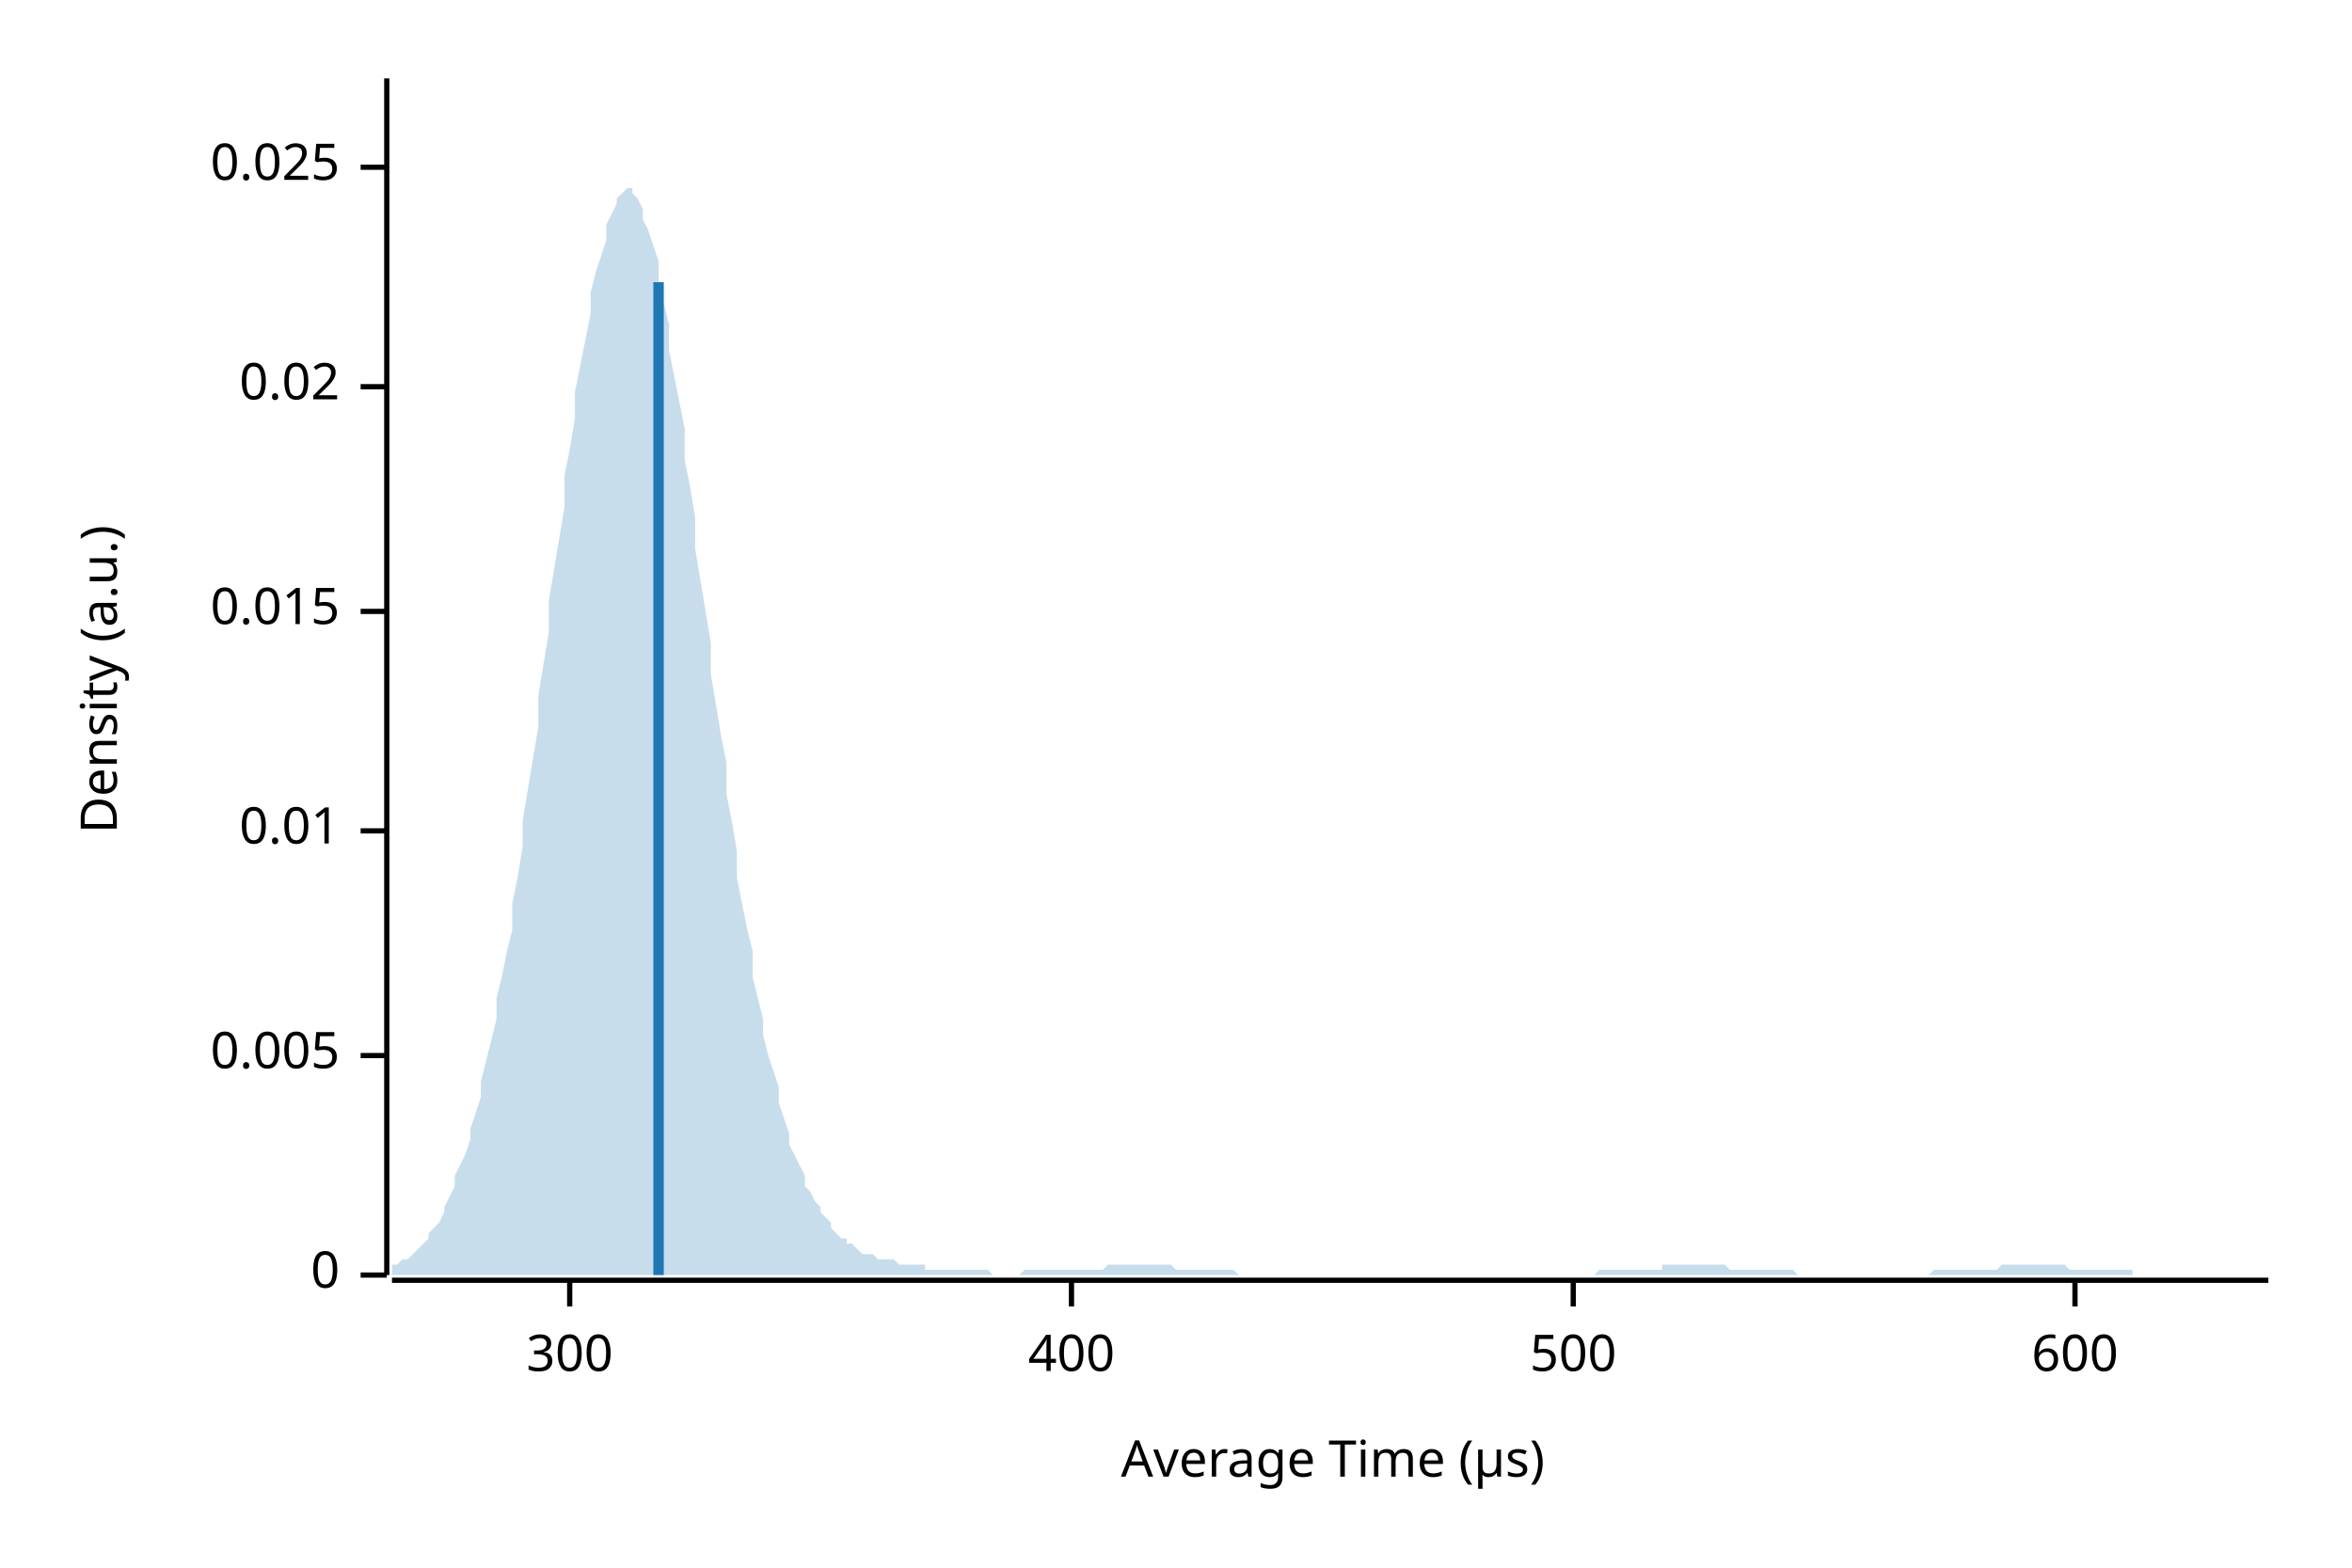
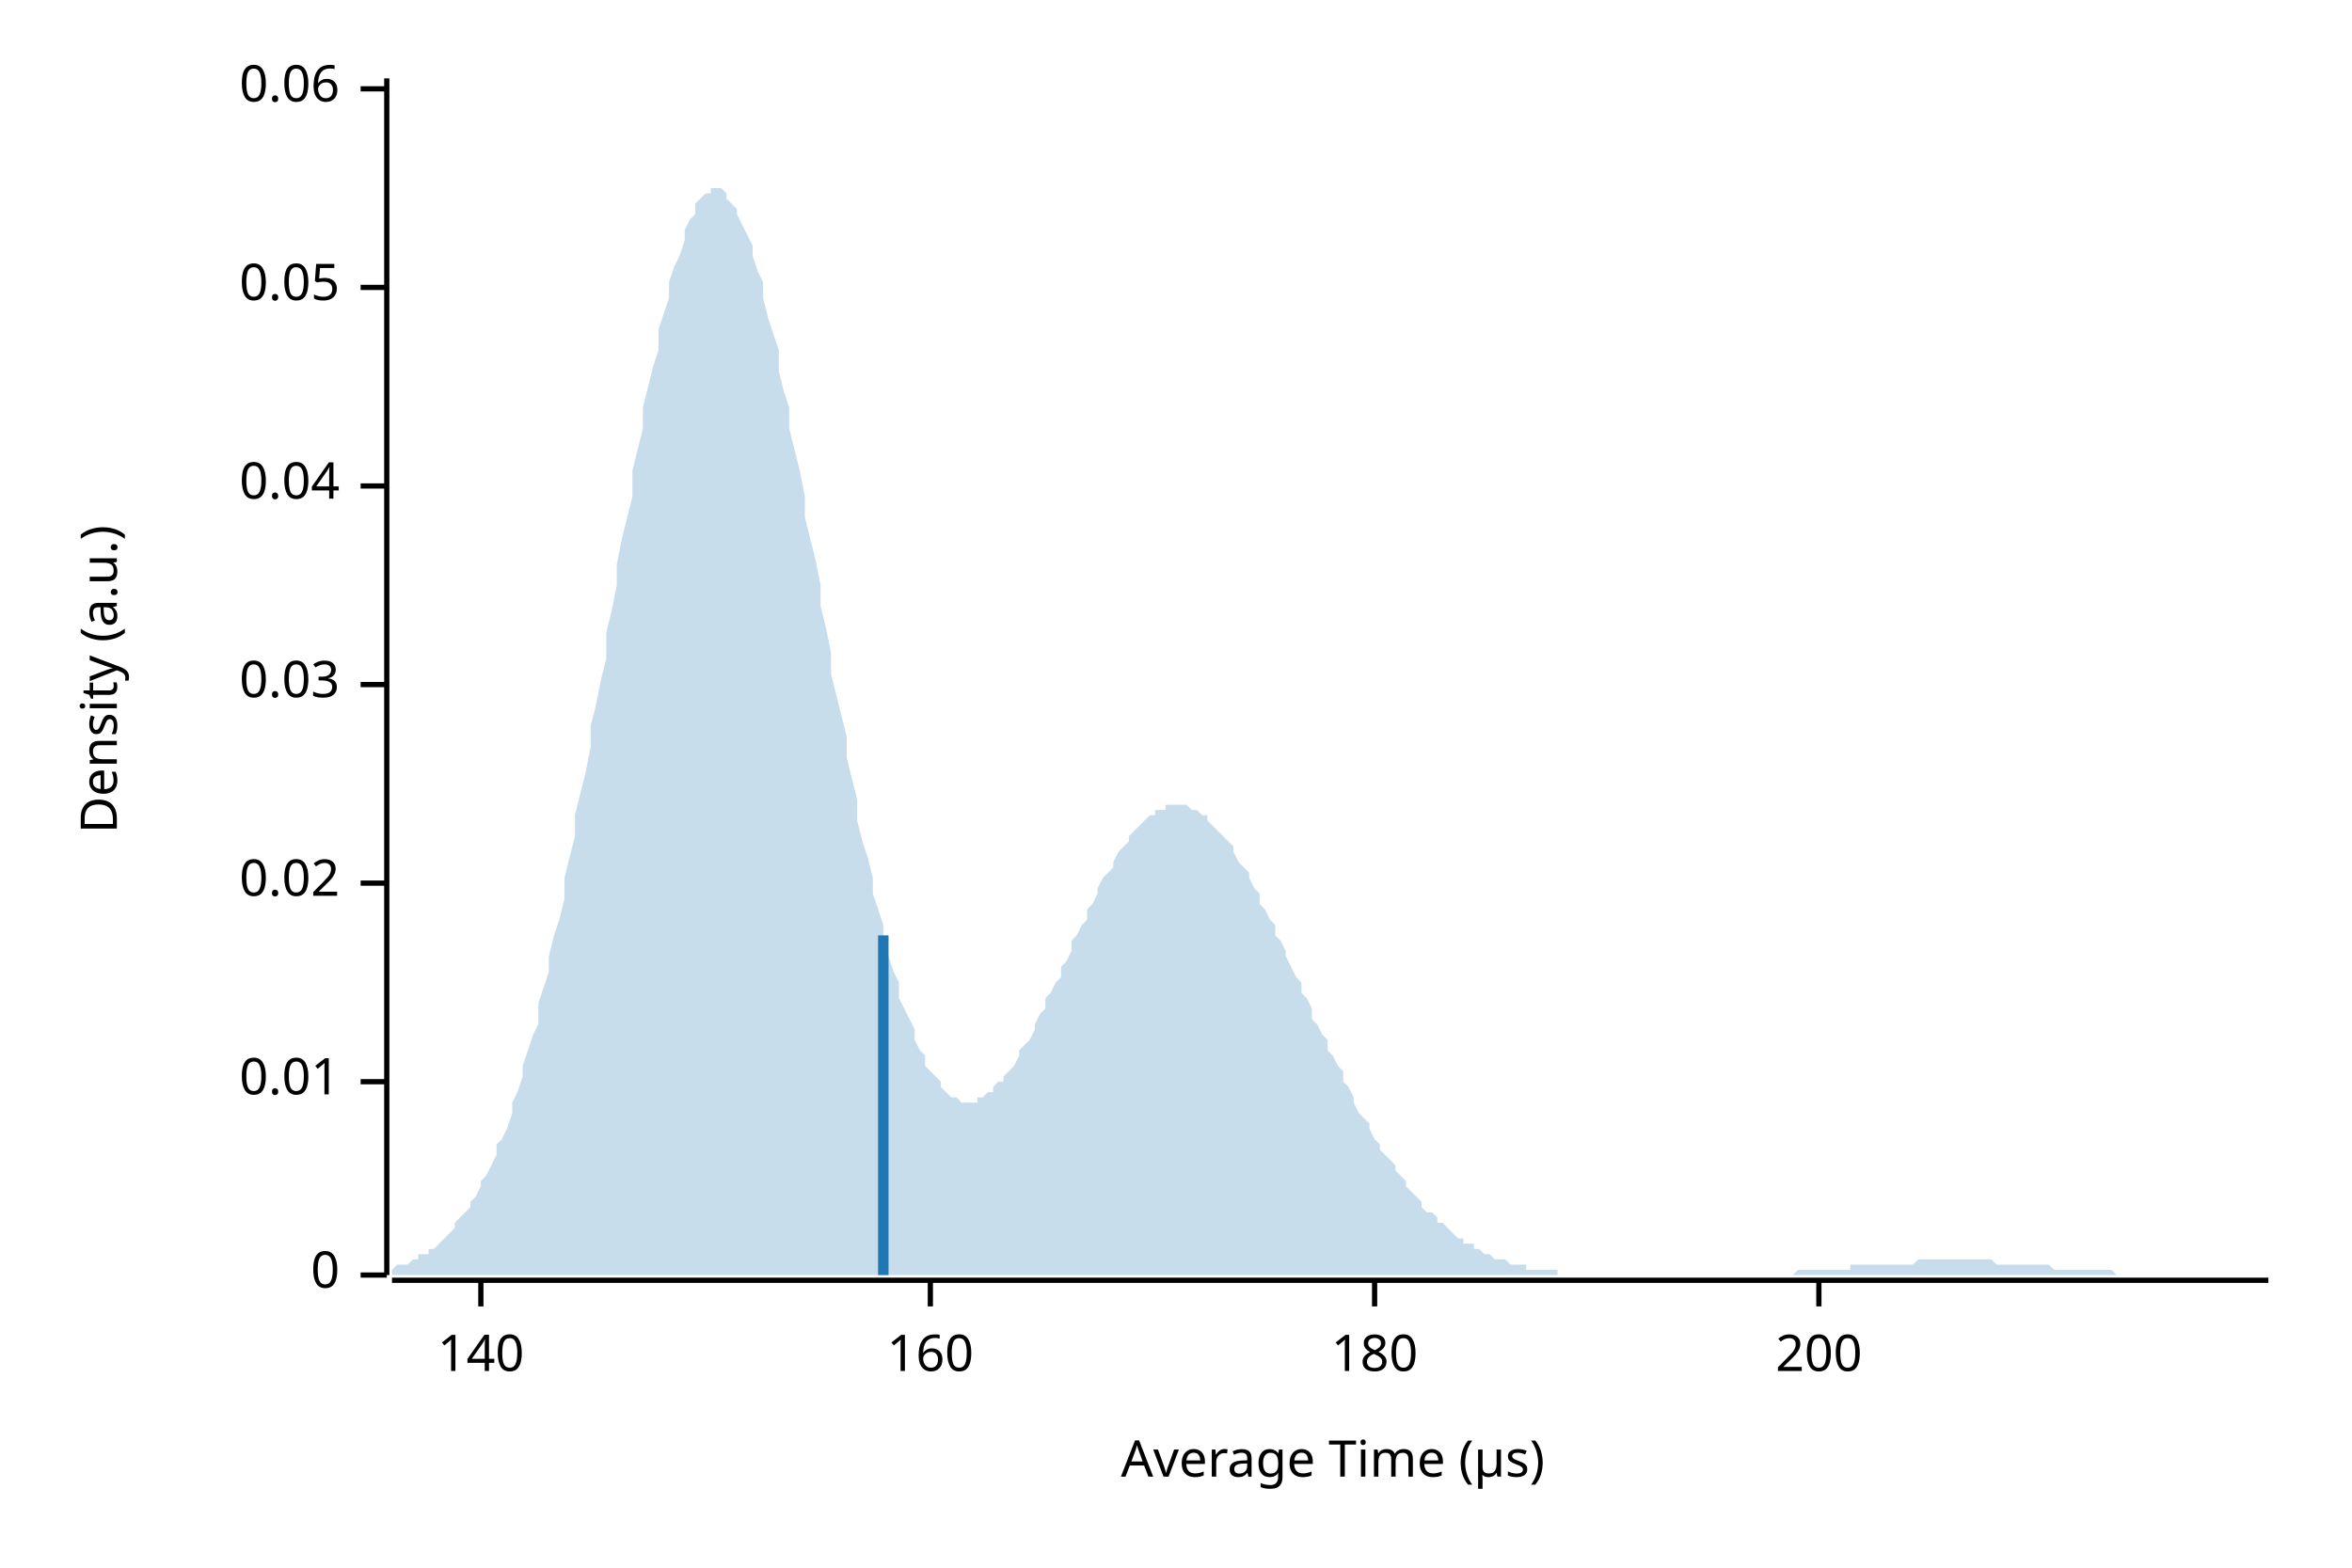
<svg xmlns="http://www.w3.org/2000/svg" width="450" height="300" viewBox="0 0 450 300">
  <text x="15" y="130" dy="0.76em" text-anchor="middle" font-family="sans-serif" font-size="9.677" opacity="1" fill="#000000" transform="rotate(270, 15, 130)">
Density (a.u.)
</text>
  <text x="255" y="285" dy="-0.5ex" text-anchor="middle" font-family="sans-serif" font-size="9.677" opacity="1" fill="#000000">
Average Time (µs)
</text>
  <polyline fill="none" opacity="1" stroke="#000000" stroke-width="1" points="74,15 74,244 " />
  <text x="65" y="244" dy="0.5ex" text-anchor="end" font-family="sans-serif" font-size="9.677" opacity="1" fill="#000000">
0
</text>
  <polyline fill="none" opacity="1" stroke="#000000" stroke-width="1" points="69,244 74,244 " />
-   <text x="65" y="202" dy="0.5ex" text-anchor="end" font-family="sans-serif" font-size="9.677" opacity="1" fill="#000000">
- 0.005
- </text>
-   <polyline fill="none" opacity="1" stroke="#000000" stroke-width="1" points="69,202 74,202 " />
-   <text x="65" y="159" dy="0.5ex" text-anchor="end" font-family="sans-serif" font-size="9.677" opacity="1" fill="#000000">
+   <text x="65" y="207" dy="0.5ex" text-anchor="end" font-family="sans-serif" font-size="9.677" opacity="1" fill="#000000">
0.01
</text>
-   <polyline fill="none" opacity="1" stroke="#000000" stroke-width="1" points="69,159 74,159 " />
-   <text x="65" y="117" dy="0.5ex" text-anchor="end" font-family="sans-serif" font-size="9.677" opacity="1" fill="#000000">
- 0.015
- </text>
-   <polyline fill="none" opacity="1" stroke="#000000" stroke-width="1" points="69,117 74,117 " />
-   <text x="65" y="74" dy="0.5ex" text-anchor="end" font-family="sans-serif" font-size="9.677" opacity="1" fill="#000000">
+   <polyline fill="none" opacity="1" stroke="#000000" stroke-width="1" points="69,207 74,207 " />
+   <text x="65" y="169" dy="0.5ex" text-anchor="end" font-family="sans-serif" font-size="9.677" opacity="1" fill="#000000">
0.02
</text>
-   <polyline fill="none" opacity="1" stroke="#000000" stroke-width="1" points="69,74 74,74 " />
-   <text x="65" y="32" dy="0.5ex" text-anchor="end" font-family="sans-serif" font-size="9.677" opacity="1" fill="#000000">
- 0.025
+   <polyline fill="none" opacity="1" stroke="#000000" stroke-width="1" points="69,169 74,169 " />
+   <text x="65" y="131" dy="0.5ex" text-anchor="end" font-family="sans-serif" font-size="9.677" opacity="1" fill="#000000">
+ 0.03
</text>
-   <polyline fill="none" opacity="1" stroke="#000000" stroke-width="1" points="69,32 74,32 " />
+   <polyline fill="none" opacity="1" stroke="#000000" stroke-width="1" points="69,131 74,131 " />
+   <text x="65" y="93" dy="0.5ex" text-anchor="end" font-family="sans-serif" font-size="9.677" opacity="1" fill="#000000">
+ 0.04
+ </text>
+   <polyline fill="none" opacity="1" stroke="#000000" stroke-width="1" points="69,93 74,93 " />
+   <text x="65" y="55" dy="0.5ex" text-anchor="end" font-family="sans-serif" font-size="9.677" opacity="1" fill="#000000">
+ 0.05
+ </text>
+   <polyline fill="none" opacity="1" stroke="#000000" stroke-width="1" points="69,55 74,55 " />
+   <text x="65" y="17" dy="0.5ex" text-anchor="end" font-family="sans-serif" font-size="9.677" opacity="1" fill="#000000">
+ 0.06
+ </text>
+   <polyline fill="none" opacity="1" stroke="#000000" stroke-width="1" points="69,17 74,17 " />
  <polyline fill="none" opacity="1" stroke="#000000" stroke-width="1" points="75,245 434,245 " />
-   <text x="109" y="255" dy="0.76em" text-anchor="middle" font-family="sans-serif" font-size="9.677" opacity="1" fill="#000000">
- 300
+   <text x="92" y="255" dy="0.76em" text-anchor="middle" font-family="sans-serif" font-size="9.677" opacity="1" fill="#000000">
+ 140
</text>
-   <polyline fill="none" opacity="1" stroke="#000000" stroke-width="1" points="109,245 109,250 " />
-   <text x="205" y="255" dy="0.76em" text-anchor="middle" font-family="sans-serif" font-size="9.677" opacity="1" fill="#000000">
- 400
+   <polyline fill="none" opacity="1" stroke="#000000" stroke-width="1" points="92,245 92,250 " />
+   <text x="178" y="255" dy="0.76em" text-anchor="middle" font-family="sans-serif" font-size="9.677" opacity="1" fill="#000000">
+ 160
</text>
-   <polyline fill="none" opacity="1" stroke="#000000" stroke-width="1" points="205,245 205,250 " />
-   <text x="301" y="255" dy="0.76em" text-anchor="middle" font-family="sans-serif" font-size="9.677" opacity="1" fill="#000000">
- 500
+   <polyline fill="none" opacity="1" stroke="#000000" stroke-width="1" points="178,245 178,250 " />
+   <text x="263" y="255" dy="0.76em" text-anchor="middle" font-family="sans-serif" font-size="9.677" opacity="1" fill="#000000">
+ 180
</text>
-   <polyline fill="none" opacity="1" stroke="#000000" stroke-width="1" points="301,245 301,250 " />
-   <text x="397" y="255" dy="0.76em" text-anchor="middle" font-family="sans-serif" font-size="9.677" opacity="1" fill="#000000">
- 600
+   <polyline fill="none" opacity="1" stroke="#000000" stroke-width="1" points="263,245 263,250 " />
+   <text x="348" y="255" dy="0.76em" text-anchor="middle" font-family="sans-serif" font-size="9.677" opacity="1" fill="#000000">
+ 200
</text>
-   <polyline fill="none" opacity="1" stroke="#000000" stroke-width="1" points="397,245 397,250 " />
-   <polygon opacity="0.25" fill="#1F78B4" points="75,243 75,242 76,242 77,241 77,241 78,241 79,240 80,239 80,239 81,238 82,237 82,236 83,235 84,234 85,232 85,231 86,229 87,227 87,225 88,223 89,221 90,218 90,216 91,213 92,210 92,207 93,203 94,199 95,195 95,191 96,187 97,182 98,178 98,173 99,168 100,162 100,157 101,151 102,145 103,139 103,133 104,127 105,121 105,115 106,109 107,103 108,97 108,91 109,86 110,80 110,75 111,70 112,65 113,60 113,56 114,52 115,49 116,46 116,43 117,41 118,39 118,38 119,37 120,36 121,36 121,37 122,38 123,40 123,42 124,44 125,47 126,50 126,54 127,58 128,62 128,67 129,72 130,77 131,82 131,88 132,93 133,99 133,105 134,111 135,117 136,123 136,129 137,135 138,141 139,146 139,152 140,157 141,163 141,168 142,173 143,178 144,182 144,187 145,191 146,195 146,198 147,202 148,205 149,208 149,211 150,214 151,217 151,219 152,221 153,223 154,225 154,227 155,228 156,230 157,231 157,232 158,233 159,234 159,235 160,236 161,237 162,237 162,238 163,238 164,239 164,239 165,240 166,240 167,240 167,240 168,241 169,241 169,241 170,241 171,241 172,242 172,242 173,242 174,242 175,242 175,242 176,242 177,242 177,243 178,243 179,243 180,243 180,243 181,243 182,243 182,243 183,243 184,243 185,243 185,243 186,243 187,243 187,243 188,243 189,243 190,244 190,244 191,244 192,244 192,244 193,244 194,244 195,244 195,244 196,243 197,243 198,243 198,243 199,243 200,243 200,243 201,243 202,243 203,243 203,243 204,243 205,243 205,243 206,243 207,243 208,243 208,243 209,243 210,243 210,243 211,243 212,242 213,242 213,242 214,242 215,242 216,242 216,242 217,242 218,242 218,242 219,242 220,242 221,242 221,242 222,242 223,242 223,242 224,242 225,243 226,243 226,243 227,243 228,243 228,243 229,243 230,243 231,243 231,243 232,243 233,243 233,243 234,243 235,243 236,243 236,243 237,244 238,244 239,244 239,244 240,244 241,244 241,244 242,244 243,244 244,244 244,244 245,244 246,244 246,244 247,244 248,244 249,244 249,244 250,244 251,244 251,244 252,244 253,244 254,244 254,244 255,244 256,244 257,244 257,244 258,244 259,244 259,244 260,244 261,244 262,244 262,244 263,244 264,244 264,244 265,244 266,244 267,244 267,244 268,244 269,244 269,244 270,244 271,244 272,244 272,244 273,244 274,244 275,244 275,244 276,244 277,244 277,244 278,244 279,244 280,244 280,244 281,244 282,244 282,244 283,244 284,244 285,244 285,244 286,244 287,244 287,244 288,244 289,244 290,244 290,244 291,244 292,244 292,244 293,244 294,244 295,244 295,244 296,244 297,244 298,244 298,244 299,244 300,244 300,244 301,244 302,244 303,244 303,244 304,244 305,244 305,244 306,243 307,243 308,243 308,243 309,243 310,243 310,243 311,243 312,243 313,243 313,243 314,243 315,243 316,243 316,243 317,243 318,243 318,242 319,242 320,242 321,242 321,242 322,242 323,242 323,242 324,242 325,242 326,242 326,242 327,242 328,242 328,242 329,242 330,242 331,243 331,243 332,243 333,243 333,243 334,243 335,243 336,243 336,243 337,243 338,243 339,243 339,243 340,243 341,243 341,243 342,243 343,243 344,244 344,244 345,244 346,244 346,244 347,244 348,244 349,244 349,244 350,244 351,244 351,244 352,244 353,244 354,244 354,244 355,244 356,244 357,244 357,244 358,244 359,244 359,244 360,244 361,244 362,244 362,244 363,244 364,244 364,244 365,244 366,244 367,244 367,244 368,244 369,244 369,244 370,243 371,243 372,243 372,243 373,243 374,243 375,243 375,243 376,243 377,243 377,243 378,243 379,243 380,243 380,243 381,243 382,243 382,243 383,242 384,242 385,242 385,242 386,242 387,242 387,242 388,242 389,242 390,242 390,242 391,242 392,242 392,242 393,242 394,242 395,242 395,242 396,243 397,243 398,243 398,243 399,243 400,243 400,243 401,243 402,243 403,243 403,243 404,243 405,243 405,243 406,243 407,243 408,243 408,244 409,244 410,244 410,244 411,244 412,244 413,244 413,244 414,244 415,244 416,244 416,244 417,244 418,244 418,244 419,244 420,244 421,244 421,244 422,244 423,244 423,244 424,244 425,244 426,244 426,244 427,244 428,244 428,244 429,244 430,244 431,244 431,244 432,244 433,244 434,244 434,244 75,244 " />
-   <polyline fill="none" opacity="1" stroke="#1F78B4" stroke-width="2" points="126,244 126,54 " />
+   <polyline fill="none" opacity="1" stroke="#000000" stroke-width="1" points="348,245 348,250 " />
+   <polygon opacity="0.25" fill="#1F78B4" points="75,243 75,243 76,242 77,242 77,242 78,242 79,241 80,241 80,240 81,240 82,240 82,239 83,239 84,238 85,237 85,237 86,236 87,235 87,234 88,233 89,232 90,231 90,230 91,229 92,227 92,226 93,225 94,223 95,221 95,219 96,218 97,216 98,213 98,211 99,209 100,206 100,204 101,201 102,198 103,196 103,192 104,189 105,186 105,183 106,179 107,176 108,172 108,168 109,164 110,160 110,156 111,152 112,148 113,143 113,139 114,135 115,130 116,126 116,121 117,117 118,112 118,108 119,103 120,99 121,95 121,90 122,86 123,82 123,78 124,74 125,70 126,67 126,63 127,60 128,57 128,54 129,51 130,49 131,46 131,44 132,42 133,41 133,39 134,38 135,37 136,37 136,36 137,36 138,36 139,37 139,38 140,39 141,40 141,41 142,43 143,45 144,47 144,49 145,52 146,54 146,57 147,61 148,64 149,67 149,71 150,75 151,78 151,82 152,86 153,90 154,95 154,99 155,103 156,107 157,112 157,116 158,120 159,125 159,129 160,133 161,137 162,141 162,145 163,149 164,153 164,157 165,161 166,164 167,168 167,171 168,174 169,177 169,180 170,183 171,186 172,188 172,191 173,193 174,195 175,197 175,199 176,201 177,202 177,204 178,205 179,206 180,207 180,208 181,209 182,210 182,210 183,210 184,211 185,211 185,211 186,211 187,211 187,210 188,210 189,209 190,209 190,208 191,207 192,207 192,206 193,205 194,204 195,202 195,201 196,200 197,199 198,197 198,196 199,194 200,193 200,191 201,190 202,188 203,187 203,185 204,184 205,182 205,180 206,179 207,177 208,176 208,174 209,173 210,171 210,170 211,168 212,167 213,166 213,165 214,163 215,162 216,161 216,160 217,159 218,158 218,158 219,157 220,156 221,156 221,155 222,155 223,155 223,154 224,154 225,154 226,154 226,154 227,154 228,155 228,155 229,155 230,156 231,156 231,157 232,158 233,159 233,159 234,160 235,161 236,162 236,163 237,165 238,166 239,167 239,168 240,170 241,171 241,173 242,174 243,176 244,177 244,179 245,180 246,182 246,183 247,185 248,187 249,188 249,190 250,191 251,193 251,195 252,196 253,198 254,199 254,201 255,202 256,204 257,205 257,207 258,208 259,210 259,211 260,213 261,214 262,215 262,216 263,218 264,219 264,220 265,221 266,222 267,223 267,224 268,225 269,226 269,227 270,228 271,229 272,230 272,231 273,232 274,232 275,233 275,234 276,234 277,235 277,235 278,236 279,237 280,237 280,238 281,238 282,238 282,239 283,239 284,240 285,240 285,240 286,241 287,241 287,241 288,241 289,242 290,242 290,242 291,242 292,242 292,243 293,243 294,243 295,243 295,243 296,243 297,243 298,243 298,244 299,244 300,244 300,244 301,244 302,244 303,244 303,244 304,244 305,244 305,244 306,244 307,244 308,244 308,244 309,244 310,244 310,244 311,244 312,244 313,244 313,244 314,244 315,244 316,244 316,244 317,244 318,244 318,244 319,244 320,244 321,244 321,244 322,244 323,244 323,244 324,244 325,244 326,244 326,244 327,244 328,244 328,244 329,244 330,244 331,244 331,244 332,244 333,244 333,244 334,244 335,244 336,244 336,244 337,244 338,244 339,244 339,244 340,244 341,244 341,244 342,244 343,244 344,243 344,243 345,243 346,243 346,243 347,243 348,243 349,243 349,243 350,243 351,243 351,243 352,243 353,243 354,243 354,242 355,242 356,242 357,242 357,242 358,242 359,242 359,242 360,242 361,242 362,242 362,242 363,242 364,242 364,242 365,242 366,242 367,241 367,241 368,241 369,241 369,241 370,241 371,241 372,241 372,241 373,241 374,241 375,241 375,241 376,241 377,241 377,241 378,241 379,241 380,241 380,241 381,241 382,242 382,242 383,242 384,242 385,242 385,242 386,242 387,242 387,242 388,242 389,242 390,242 390,242 391,242 392,242 392,242 393,243 394,243 395,243 395,243 396,243 397,243 398,243 398,243 399,243 400,243 400,243 401,243 402,243 403,243 403,243 404,243 405,244 405,244 406,244 407,244 408,244 408,244 409,244 410,244 410,244 411,244 412,244 413,244 413,244 414,244 415,244 416,244 416,244 417,244 418,244 418,244 419,244 420,244 421,244 421,244 422,244 423,244 423,244 424,244 425,244 426,244 426,244 427,244 428,244 428,244 429,244 430,244 431,244 431,244 432,244 433,244 434,244 434,244 75,244 " />
+   <polyline fill="none" opacity="1" stroke="#1F78B4" stroke-width="2" points="169,244 169,179 " />
</svg>
